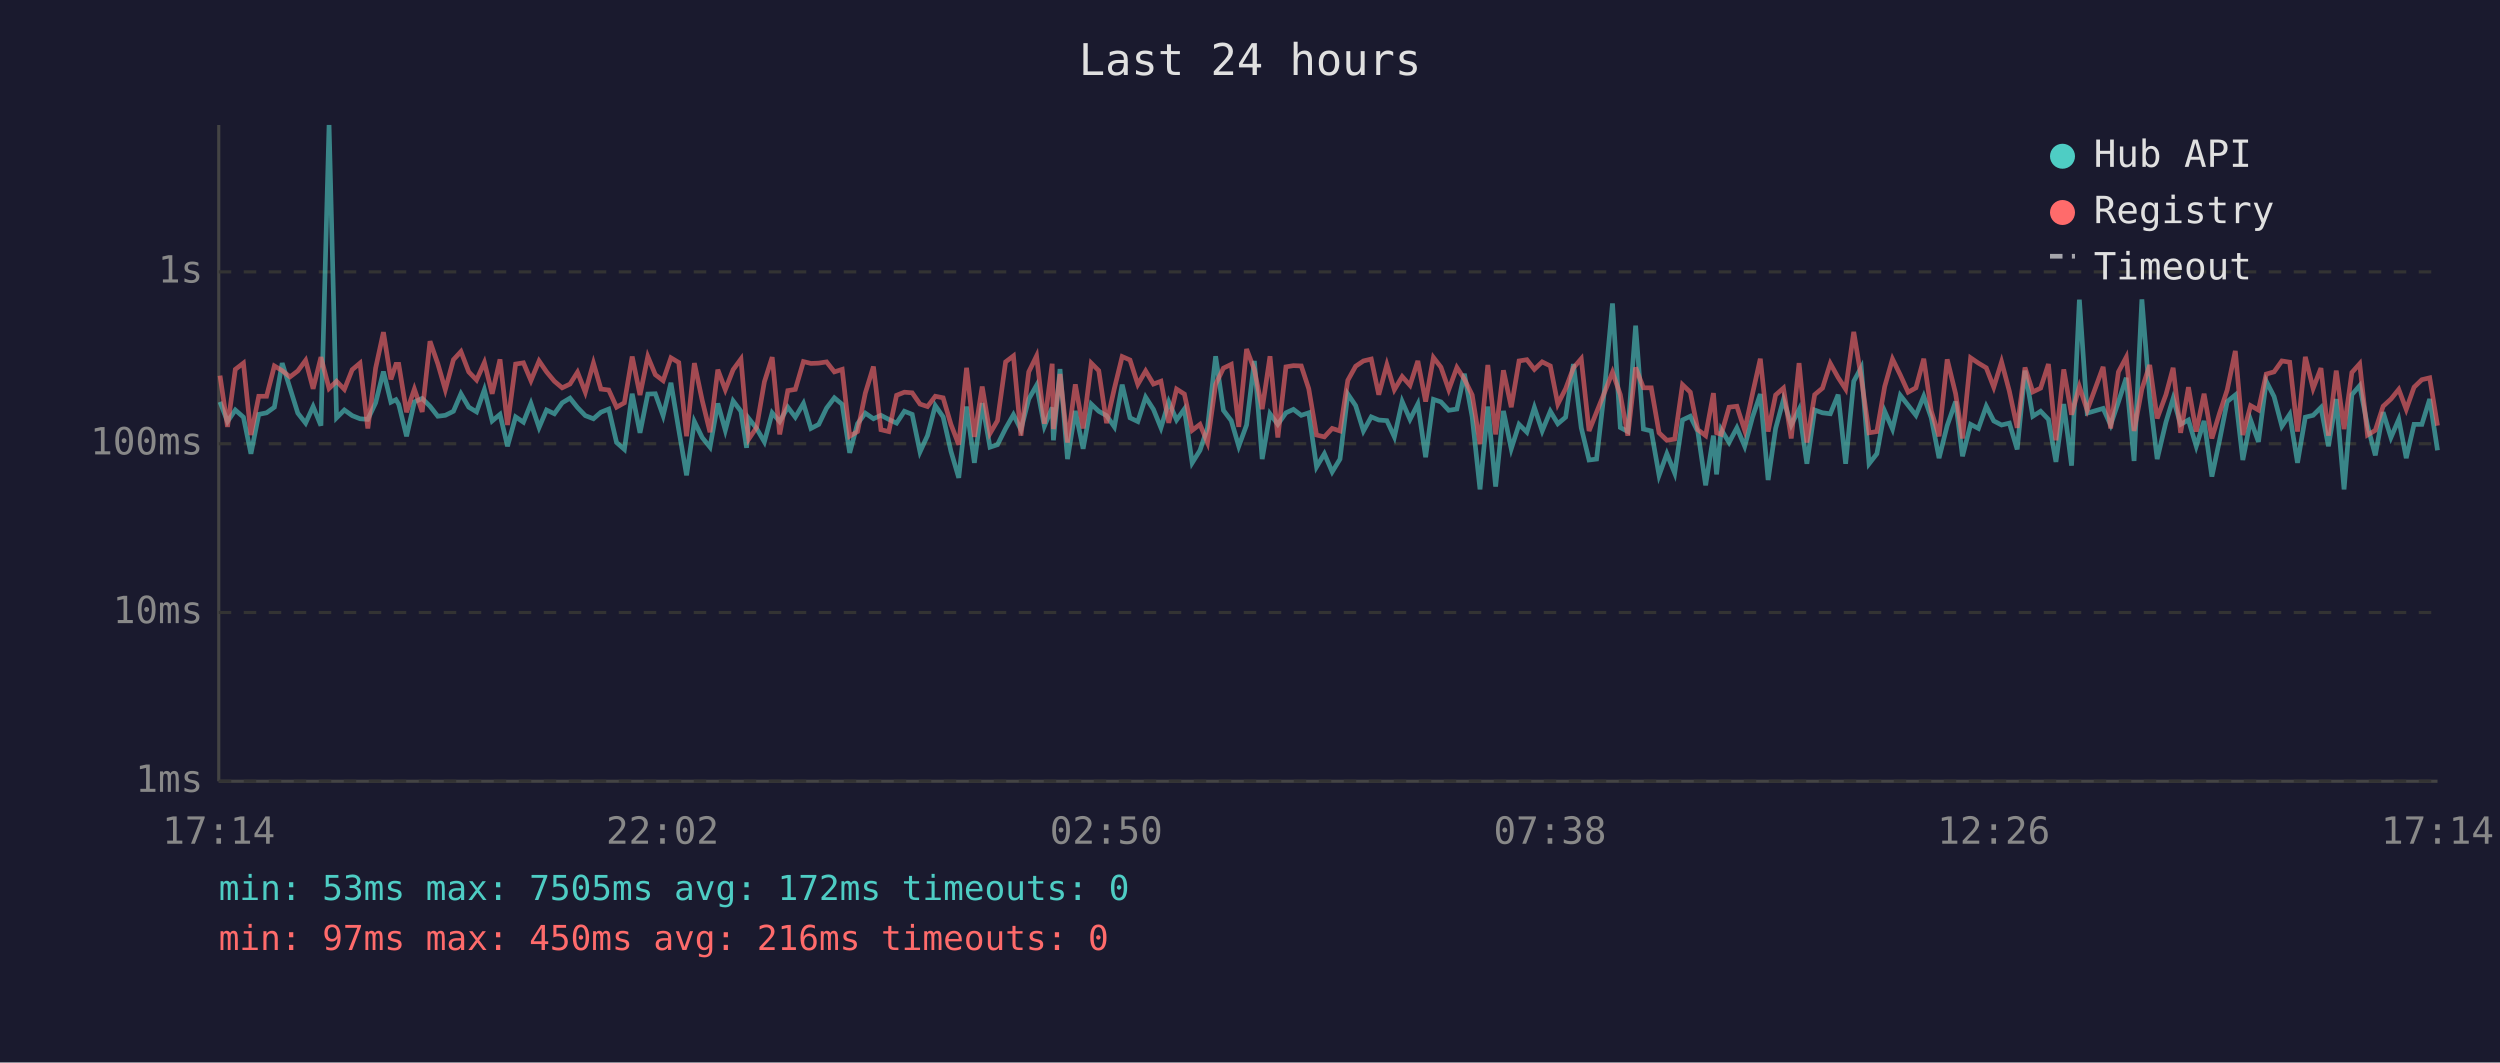
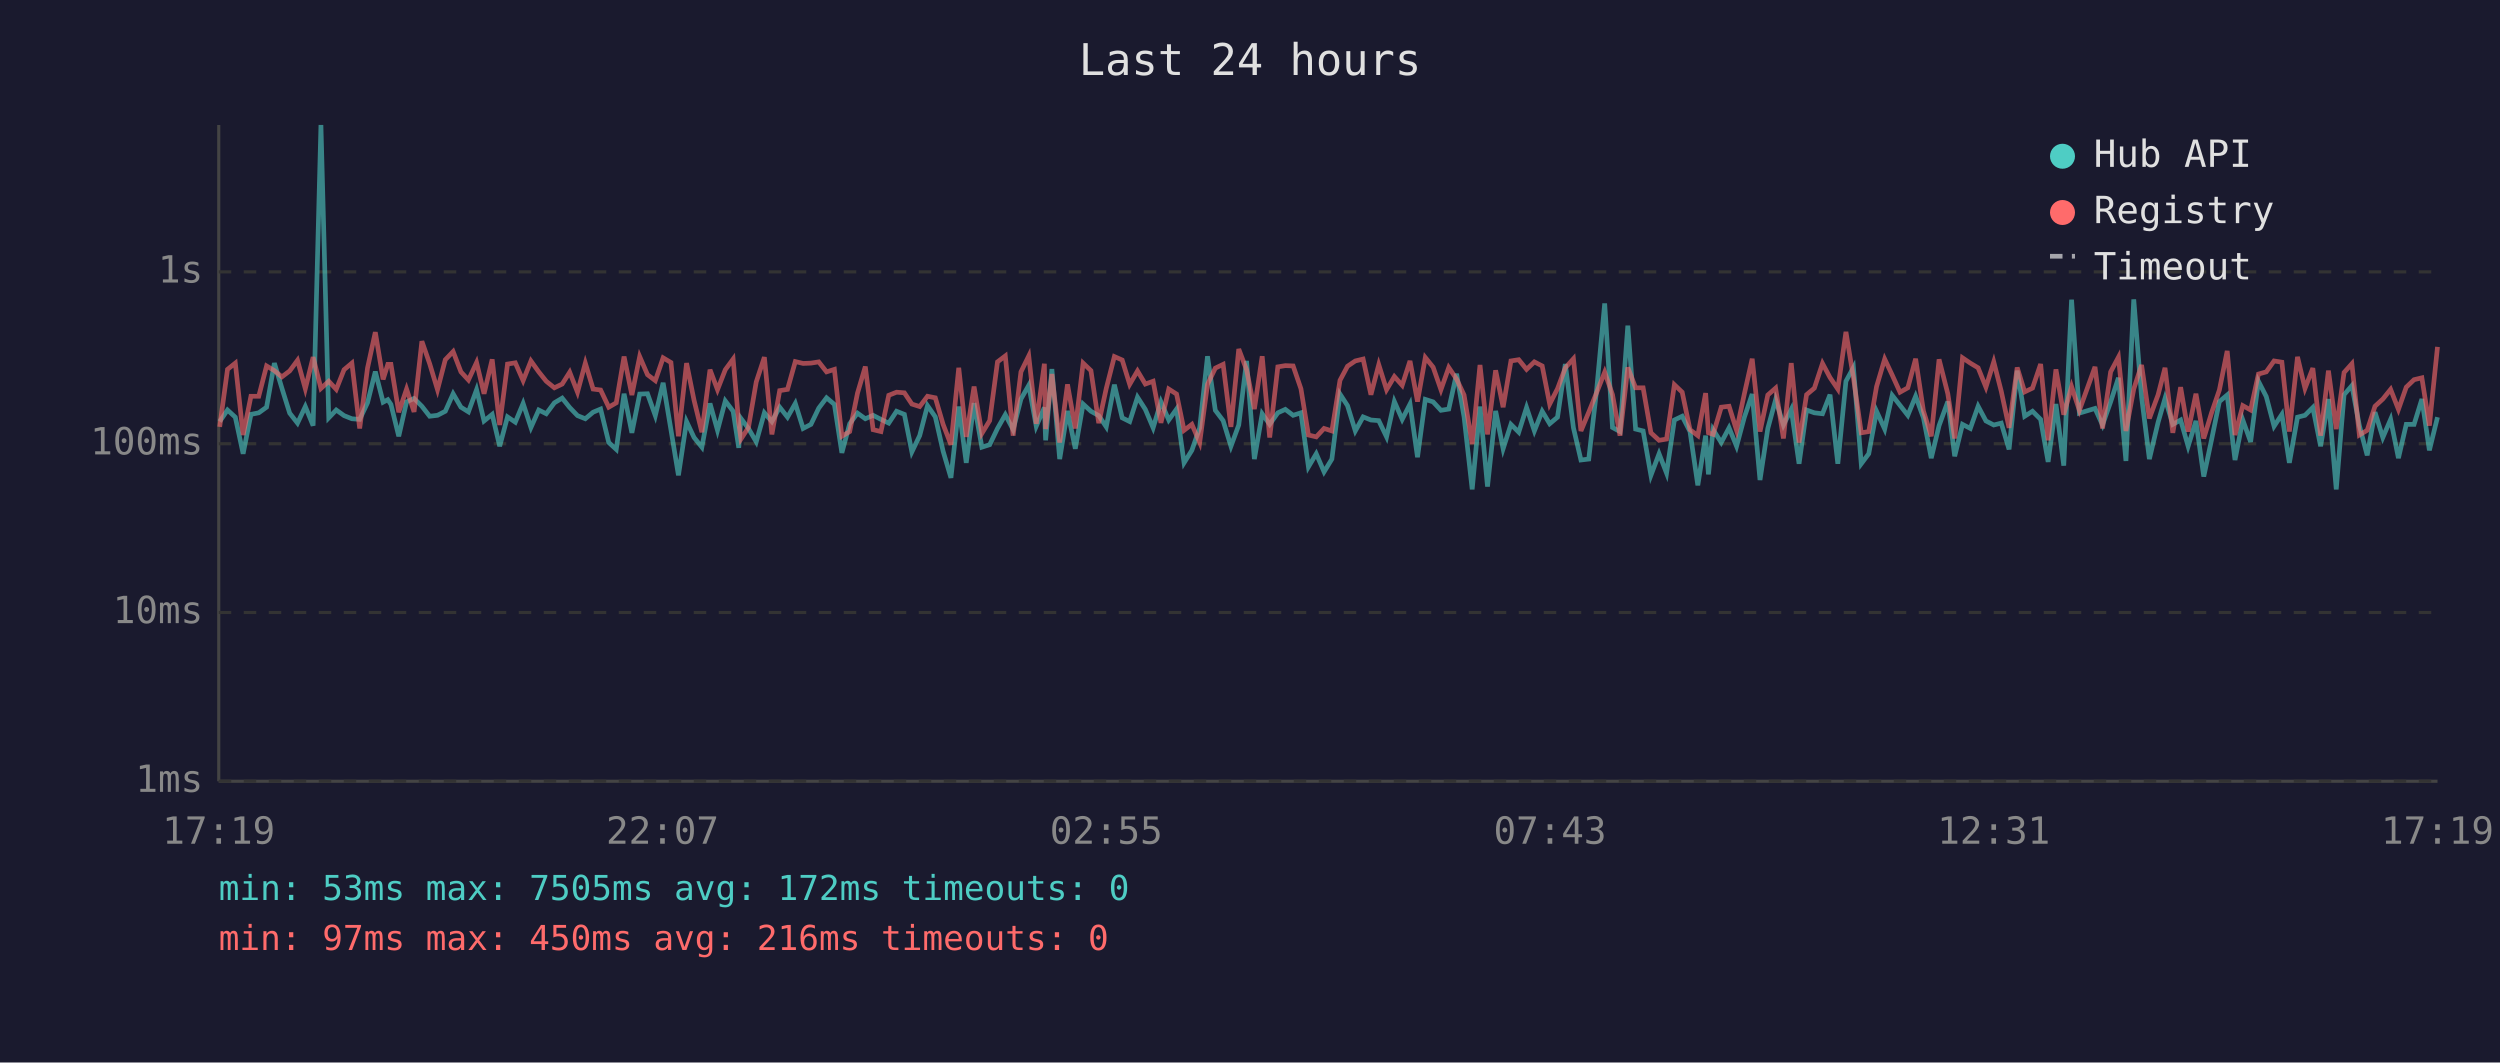
<svg xmlns="http://www.w3.org/2000/svg" viewBox="0 0 800 340" font-family="monospace" font-size="12">
  <rect width="800" height="340" fill="#1a1a2e" />
  <text x="400" y="24" fill="#e0e0e0" font-size="14" text-anchor="middle">Last 24 hours</text>
  <line x1="70" y1="40" x2="70" y2="250" stroke="#444" stroke-width="1" />
  <line x1="70" y1="250" x2="780" y2="250" stroke="#444" stroke-width="1" />
  <line x1="70" y1="250" x2="780" y2="250" stroke="#333" stroke-width="1" stroke-dasharray="4" />
  <text x="65" y="250" fill="#888" text-anchor="end" dominant-baseline="middle">1ms</text>
  <line x1="70" y1="196" x2="780" y2="196" stroke="#333" stroke-width="1" stroke-dasharray="4" />
  <text x="65" y="196" fill="#888" text-anchor="end" dominant-baseline="middle">10ms</text>
  <line x1="70" y1="142" x2="780" y2="142" stroke="#333" stroke-width="1" stroke-dasharray="4" />
  <text x="65" y="142" fill="#888" text-anchor="end" dominant-baseline="middle">100ms</text>
  <line x1="70" y1="87" x2="780" y2="87" stroke="#333" stroke-width="1" stroke-dasharray="4" />
  <text x="65" y="87" fill="#888" text-anchor="end" dominant-baseline="middle">1s</text>
-   <text x="70" y="270" fill="#888" text-anchor="middle">17:14</text>
-   <text x="212" y="270" fill="#888" text-anchor="middle">22:02</text>
-   <text x="354" y="270" fill="#888" text-anchor="middle">02:50</text>
-   <text x="496" y="270" fill="#888" text-anchor="middle">07:38</text>
-   <text x="638" y="270" fill="#888" text-anchor="middle">12:26</text>
-   <text x="780" y="270" fill="#888" text-anchor="middle">17:14</text>
-   <polyline points="70.4,128.6 72.8,134.9 75.3,131.2 77.9,133.5 80.3,145.2 82.8,132.6 85.3,132.1 87.8,130.3 90.3,116.2 92.8,124.2 95.3,132.2 97.8,135.4 100.2,130.1 102.7,136.2 105.3,40.0 107.7,133.7 110.2,131.2 112.7,133.0 115.2,134.0 117.7,134.2 120.2,128.9 122.7,118.9 125.1,128.7 126.7,127.9 127.6,129.4 130.1,139.6 132.6,128.6 135.1,127.5 137.6,130.0 140.1,133.2 142.5,132.9 145.1,131.6 147.5,126.0 150.0,130.3 152.5,131.8 155.0,124.7 157.5,134.7 160.0,132.6 162.4,142.8 165.0,133.4 167.5,135.1 169.9,129.1 172.5,136.8 174.9,131.2 177.4,132.4 179.9,128.9 182.4,127.4 184.8,130.4 187.3,133.0 189.9,134.0 192.3,131.9 194.8,130.9 197.3,141.6 199.8,143.8 202.3,126.0 204.8,138.5 207.3,126.1 209.7,126.0 212.2,133.0 214.7,122.5 217.2,137.5 219.7,152.1 222.2,134.9 224.7,140.0 227.2,143.1 229.7,129.1 232.1,137.7 234.6,128.3 237.1,131.6 238.9,143.3 239.6,133.9 242.1,137.1 244.6,141.4 247.1,132.1 249.5,134.9 252.1,130.3 254.5,133.5 257.1,129.1 259.5,137.1 262.0,135.8 264.5,130.6 267.0,127.3 269.5,129.4 271.9,144.9 274.4,135.6 276.9,132.2 279.5,134.0 281.9,132.9 284.4,134.2 286.9,135.4 289.4,131.6 291.9,132.6 294.4,144.6 296.8,139.4 299.3,129.8 301.8,133.4 304.3,144.4 306.8,152.9 309.3,130.1 311.8,148.1 314.3,129.0 316.8,143.1 319.2,142.3 321.8,137.1 324.3,132.7 326.7,137.5 329.2,127.7 331.7,123.3 334.2,136.4 336.7,130.4 337.1,140.9 339.2,118.1 341.6,146.9 344.1,131.5 346.6,143.6 349.2,129.3 351.6,131.6 354.1,133.0 356.6,136.6 359.1,123.1 361.6,133.7 364.1,134.9 366.6,127.1 369.1,131.0 371.5,136.9 374.0,128.6 376.5,134.4 379.0,130.9 381.5,148.1 384.0,144.1 386.4,136.9 389.0,114.0 391.5,131.3 394.0,134.6 396.4,142.8 398.9,136.0 401.4,115.5 403.9,146.9 406.4,132.4 408.9,135.8 411.5,132.1 413.9,131.0 416.4,132.9 418.8,132.1 421.3,149.4 423.8,145.2 426.3,151.0 428.8,146.9 431.3,126.1 433.8,129.8 436.3,137.9 438.8,133.4 441.2,134.4 443.8,134.6 446.2,139.8 448.7,128.5 451.2,134.2 453.7,129.3 456.2,146.3 458.7,127.8 461.1,128.6 463.6,131.3 466.2,130.9 468.6,119.6 471.1,133.4 473.6,156.6 476.1,130.1 478.6,155.7 481.1,131.5 483.6,143.6 486.1,135.8 488.6,138.3 491.0,130.4 493.5,137.9 496.1,131.6 498.5,135.6 501.0,133.5 503.5,116.5 506.0,136.9 508.5,147.2 510.9,146.9 513.4,125.0 516.0,97.1 518.5,136.8 520.9,138.1 523.4,104.2 525.9,137.3 528.4,137.9 530.9,152.1 533.4,145.2 535.9,151.4 538.4,134.4 540.9,133.2 543.3,138.1 545.8,155.3 548.3,139.4 549.3,151.8 550.8,137.5 553.3,141.6 555.8,136.9 558.3,142.8 560.8,133.5 563.3,126.1 565.8,153.6 568.2,137.1 570.7,127.9 573.2,136.0 575.7,131.0 578.2,148.4 580.7,131.2 583.2,132.1 585.7,132.4 588.2,126.3 590.6,148.4 593.2,122.0 595.6,117.6 598.1,148.4 600.6,145.2 603.1,131.6 605.6,137.3 608.1,126.5 610.6,129.7 613.1,132.9 615.6,126.8 618.0,133.7 620.5,146.6 623.1,136.2 625.8,128.5 628.0,146.0 630.6,135.8 633.1,137.1 635.6,130.0 638.0,134.7 640.5,136.0 643.0,135.4 645.5,143.8 648.0,118.6 650.5,133.2 653.0,131.6 655.5,134.2 657.9,147.8 660.4,129.3 662.9,149.0 665.4,95.9 667.9,132.2 673.0,130.7 675.4,136.0 677.9,128.6 680.4,120.9 682.9,147.5 685.4,95.8 687.9,127.0 690.3,146.9 693.1,135.1 695.4,127.5 697.8,135.8 700.3,134.4 702.8,142.8 705.3,134.7 707.8,152.5 710.3,140.7 712.7,128.5 715.3,126.4 717.7,147.2 720.2,134.4 722.7,141.4 725.2,122.0 727.7,126.9 730.2,136.4 732.7,132.6 735.2,148.1 737.7,133.5 740.2,132.9 742.7,130.4 745.1,142.8 747.6,127.7 750.1,156.6 752.6,126.3 755.1,123.4 757.6,136.2 760.1,145.7 762.6,131.9 765.1,140.0 767.6,134.2 770.0,146.6 772.5,135.8 775.0,135.8 777.5,127.7 780.0,144.1" fill="none" stroke="#4ecdc4" stroke-width="1.5" opacity="0.6" />
-   <polyline points="70.4,120.2 72.8,136.6 75.3,118.2 77.9,116.2 80.3,139.2 82.8,126.8 85.3,126.8 87.8,117.1 90.3,118.6 92.8,120.6 95.3,118.7 97.8,115.3 100.2,124.4 102.7,114.3 105.3,124.3 107.7,122.0 110.2,124.6 112.7,118.3 115.2,116.2 117.7,137.1 120.2,117.8 122.7,106.3 125.1,121.4 126.7,116.6 127.6,116.6 130.1,131.9 132.6,124.5 135.1,131.8 137.6,109.2 140.1,116.4 142.5,124.7 145.1,115.1 147.5,112.5 150.0,119.0 152.5,121.6 155.0,116.0 157.5,126.0 160.0,115.0 162.4,136.0 165.0,116.5 167.5,116.1 169.9,121.8 172.5,115.5 174.9,119.0 177.4,122.0 179.9,124.1 182.4,122.9 184.8,119.1 187.3,125.5 189.9,116.2 192.3,124.5 194.8,124.8 197.3,130.3 199.8,128.9 202.3,114.1 204.8,126.4 207.3,114.1 209.7,119.9 212.2,121.8 214.7,114.5 217.2,116.0 219.7,139.6 222.2,116.2 224.7,128.1 227.2,138.3 229.7,118.3 232.1,124.7 234.6,118.3 237.1,114.9 238.9,135.4 239.6,140.5 242.1,136.8 244.6,122.2 247.1,114.3 249.5,139.0 252.1,125.0 254.5,124.6 257.1,115.7 259.5,116.3 262.0,116.2 264.5,115.8 267.0,119.0 269.5,118.2 271.9,139.6 274.4,138.1 276.9,125.8 279.5,117.3 281.9,137.5 284.4,138.1 286.9,126.5 289.4,125.5 291.9,125.7 294.4,129.3 296.8,130.1 299.3,126.8 301.8,127.3 304.3,135.8 306.8,142.3 309.3,117.7 311.8,139.8 314.3,123.7 316.8,138.7 319.2,134.6 321.8,115.8 324.3,113.9 326.7,139.4 329.2,119.0 331.7,113.9 334.2,135.6 336.7,116.4 337.1,137.3 339.2,119.7 341.6,141.6 344.1,123.0 346.6,137.1 349.2,116.2 351.6,118.6 354.1,135.4 356.6,124.3 359.1,114.1 361.6,115.2 364.1,123.0 366.6,118.7 369.1,122.9 371.5,122.0 374.0,135.3 376.5,124.5 379.0,126.1 381.5,137.7 384.0,135.8 386.4,141.6 389.0,123.0 391.5,117.8 394.0,116.6 396.4,136.6 398.9,111.7 401.4,118.3 403.9,130.9 406.4,114.0 408.9,140.0 411.5,117.4 413.9,117.0 416.4,117.1 418.8,124.4 421.3,139.2 423.8,139.8 426.3,137.1 428.8,137.9 431.3,121.7 433.8,117.2 436.3,115.5 438.8,114.9 441.2,126.3 443.8,116.7 446.2,124.7 448.7,120.5 451.2,123.3 453.7,115.5 456.2,128.5 458.7,114.4 461.1,117.5 463.6,124.7 466.2,117.6 468.6,121.3 471.1,126.4 473.6,142.1 476.1,116.8 478.6,139.0 481.1,118.5 483.6,130.3 486.1,115.5 488.6,115.1 491.0,118.2 493.5,115.8 496.1,117.1 498.5,129.3 501.0,124.4 503.5,117.7 506.0,114.8 508.5,137.9 510.9,131.9 513.4,125.7 516.0,119.1 518.5,126.3 520.9,139.4 523.4,117.6 525.9,124.1 528.4,124.1 530.9,138.5 533.4,140.9 535.9,140.5 538.4,123.1 540.9,125.5 543.3,137.5 545.8,139.4 548.3,125.8 549.3,138.5 550.8,139.0 553.3,130.3 555.8,130.0 558.3,137.7 560.8,126.0 563.3,114.8 565.8,138.1 568.2,126.4 570.7,124.2 573.2,140.3 575.7,116.2 578.2,141.6 580.7,126.3 583.2,124.2 585.7,116.3 588.2,120.8 590.6,124.5 593.2,106.2 595.6,120.9 598.1,138.5 600.6,138.1 603.1,123.7 605.6,114.9 608.1,120.0 610.6,125.5 613.1,124.1 615.6,114.8 618.0,131.5 620.5,139.6 623.1,115.0 625.8,126.0 628.0,140.3 630.6,114.5 633.1,116.2 635.6,117.7 638.0,123.9 640.5,115.8 643.0,125.2 645.5,136.9 648.0,117.6 650.5,125.4 653.0,124.2 655.5,116.5 657.9,140.9 660.4,118.2 662.9,132.7 665.4,123.7 667.9,131.3 673.0,117.4 675.4,137.1 677.9,119.0 680.4,114.3 682.9,137.9 685.4,124.5 687.9,116.8 690.3,133.9 693.1,126.3 695.4,117.7 697.8,138.5 700.3,123.9 702.8,138.1 705.3,126.0 707.8,140.3 710.3,132.1 712.7,124.8 715.3,112.3 717.7,139.2 720.2,129.8 722.7,131.2 725.2,119.7 727.7,119.0 730.2,115.5 732.7,115.9 735.2,138.1 737.7,114.2 740.2,124.3 742.7,117.8 745.1,139.4 747.6,118.6 750.1,137.3 752.6,119.2 755.1,116.4 757.6,139.2 760.1,137.7 762.6,130.0 765.1,127.7 767.6,124.6 770.0,131.0 772.5,123.9 775.0,121.5 777.5,120.9 780.0,136.2" fill="none" stroke="#ff6b6b" stroke-width="1.5" opacity="0.6" />
+   <text x="70" y="270" fill="#888" text-anchor="middle">17:19</text>
+   <text x="212" y="270" fill="#888" text-anchor="middle">22:07</text>
+   <text x="354" y="270" fill="#888" text-anchor="middle">02:55</text>
+   <text x="496" y="270" fill="#888" text-anchor="middle">07:43</text>
+   <text x="638" y="270" fill="#888" text-anchor="middle">12:31</text>
+   <text x="780" y="270" fill="#888" text-anchor="middle">17:19</text>
+   <polyline points="70.3,134.9 72.8,131.2 75.3,133.5 77.8,145.2 80.3,132.6 82.8,132.1 85.3,130.3 87.8,116.2 90.2,124.2 92.7,132.2 95.2,135.4 97.7,130.1 100.2,136.2 102.7,40.0 105.2,133.7 107.6,131.2 110.1,133.0 112.6,134.0 115.1,134.2 117.6,128.9 120.1,118.9 122.6,128.7 124.1,127.9 125.1,129.4 127.6,139.6 130.1,128.6 132.5,127.5 135.0,130.0 137.5,133.2 140.0,132.9 142.5,131.6 145.0,126.0 147.5,130.3 149.9,131.8 152.5,124.7 154.9,134.7 157.5,132.6 159.9,142.8 162.4,133.4 164.9,135.1 167.4,129.1 169.9,136.8 172.4,131.2 174.8,132.4 177.4,128.9 179.9,127.4 182.3,130.4 184.8,133.0 187.3,134.0 189.8,131.9 192.2,130.9 194.8,141.6 197.2,143.8 199.7,126.0 202.2,138.5 204.7,126.1 207.2,126.0 209.7,133.0 212.2,122.5 214.7,137.5 217.1,152.1 219.7,134.9 222.1,140.0 224.6,143.1 227.2,129.1 229.6,137.7 232.1,128.3 234.6,131.6 236.4,143.3 237.1,133.9 239.5,137.1 242.0,141.4 244.6,132.1 247.0,134.9 249.5,130.3 252.0,133.5 254.5,129.1 257.0,137.1 259.5,135.8 262.0,130.6 264.5,127.3 267.0,129.4 269.4,144.9 271.9,135.6 274.4,132.2 276.9,134.0 279.4,132.9 281.9,134.2 284.4,135.4 286.9,131.6 289.4,132.6 291.8,144.6 294.3,139.4 296.8,129.8 299.3,133.4 301.8,144.4 304.3,152.9 306.8,130.1 309.2,148.1 311.7,129.0 314.2,143.1 316.7,142.3 319.2,137.1 321.7,132.7 324.2,137.5 326.7,127.7 329.2,123.3 331.6,136.4 334.2,130.4 334.6,140.9 336.6,118.1 339.1,146.9 341.6,131.5 344.1,143.6 346.6,129.3 349.1,131.6 351.6,133.0 354.0,136.6 356.6,123.1 359.1,133.7 361.5,134.9 364.0,127.1 366.5,131.0 369.0,136.9 371.5,128.6 374.0,134.4 376.5,130.9 378.9,148.1 381.4,144.1 383.9,136.9 386.4,114.0 388.9,131.3 391.4,134.6 393.9,142.8 396.4,136.0 398.9,115.5 401.4,146.9 403.9,132.4 406.3,135.8 408.9,132.1 411.3,131.0 413.8,132.9 416.3,132.1 418.7,149.4 421.2,145.2 423.7,151.0 426.2,146.9 428.8,126.1 431.2,129.8 433.7,137.9 436.2,133.4 438.7,134.4 441.2,134.6 443.7,139.8 446.2,128.5 448.7,134.2 451.2,129.3 453.6,146.3 456.1,127.8 458.6,128.6 461.1,131.3 463.6,130.9 466.1,119.6 468.5,133.4 471.1,156.6 473.6,130.1 476.0,155.7 478.6,131.5 481.0,143.6 483.5,135.8 486.0,138.3 488.5,130.4 491.0,137.9 493.5,131.6 495.9,135.6 498.4,133.5 500.9,116.5 503.5,136.9 505.9,147.2 508.4,146.9 510.9,125.0 513.5,97.1 516.0,136.8 518.4,138.1 520.9,104.2 523.4,137.3 525.8,137.9 528.3,152.1 530.9,145.2 533.3,151.4 535.8,134.4 538.3,133.2 540.8,138.1 543.3,155.3 545.8,139.4 546.7,151.8 548.2,137.5 550.8,141.6 553.3,136.9 555.7,142.8 558.2,133.5 560.7,126.1 563.2,153.6 565.7,137.1 568.2,127.9 570.7,136.0 573.2,131.0 575.7,148.4 578.1,131.2 580.6,132.1 583.2,132.4 585.6,126.3 588.1,148.4 590.7,122.0 593.1,117.6 595.6,148.4 598.0,145.2 600.5,131.6 603.1,137.3 605.5,126.5 608.0,129.7 610.5,132.9 613.0,126.8 615.5,133.7 618.0,146.6 620.5,136.2 623.3,128.5 625.5,146.0 628.0,135.8 630.5,137.1 633.0,130.0 635.5,134.7 638.0,136.0 640.4,135.4 642.9,143.8 645.5,118.6 647.9,133.2 650.4,131.6 653.0,134.2 655.4,147.8 657.9,129.3 660.4,149.0 662.9,95.9 665.4,132.2 670.4,130.7 672.8,136.0 675.4,128.6 677.9,120.9 680.3,147.5 682.8,95.8 685.3,127.0 687.8,146.9 690.6,135.1 692.8,127.5 695.3,135.8 697.8,134.4 700.2,142.8 702.7,134.7 705.2,152.5 707.7,140.7 710.2,128.5 712.7,126.4 715.2,147.2 717.7,134.4 720.2,141.4 722.7,122.0 725.2,126.9 727.7,136.4 730.2,132.6 732.6,148.1 735.2,133.5 737.6,132.9 740.1,130.4 742.6,142.8 745.1,127.7 747.6,156.6 750.1,126.3 752.6,123.4 755.0,136.2 757.5,145.7 760.0,131.9 762.5,140.0 765.0,134.2 767.5,146.6 770.0,135.8 772.5,135.8 775.0,127.7 777.4,144.1 780.0,133.5" fill="none" stroke="#4ecdc4" stroke-width="1.5" opacity="0.6" />
+   <polyline points="70.3,136.6 72.8,118.2 75.3,116.2 77.8,139.2 80.3,126.8 82.8,126.8 85.3,117.1 87.8,118.6 90.2,120.6 92.7,118.7 95.2,115.3 97.7,124.4 100.2,114.3 102.7,124.3 105.2,122.0 107.6,124.6 110.1,118.3 112.6,116.2 115.1,137.1 117.6,117.8 120.1,106.3 122.6,121.4 124.1,116.6 125.1,116.6 127.6,131.9 130.1,124.5 132.5,131.8 135.0,109.2 137.5,116.4 140.0,124.7 142.5,115.1 145.0,112.5 147.5,119.0 149.9,121.6 152.5,116.0 154.9,126.0 157.5,115.0 159.9,136.0 162.4,116.5 164.9,116.1 167.4,121.8 169.9,115.5 172.4,119.0 174.8,122.0 177.4,124.1 179.9,122.9 182.3,119.1 184.8,125.5 187.3,116.2 189.8,124.5 192.2,124.8 194.8,130.3 197.2,128.9 199.7,114.1 202.2,126.4 204.7,114.1 207.2,119.9 209.7,121.8 212.2,114.5 214.7,116.0 217.1,139.6 219.7,116.2 222.1,128.1 224.6,138.3 227.2,118.3 229.6,124.7 232.1,118.3 234.6,114.9 236.4,135.4 237.1,140.5 239.5,136.8 242.0,122.2 244.6,114.3 247.0,139.0 249.5,125.0 252.0,124.6 254.5,115.7 257.0,116.3 259.5,116.2 262.0,115.8 264.5,119.0 267.0,118.2 269.4,139.6 271.9,138.1 274.4,125.8 276.9,117.3 279.4,137.5 281.9,138.1 284.4,126.5 286.9,125.5 289.4,125.7 291.8,129.3 294.3,130.1 296.8,126.8 299.3,127.3 301.8,135.8 304.3,142.3 306.8,117.7 309.2,139.8 311.7,123.7 314.2,138.7 316.7,134.6 319.2,115.8 321.7,113.9 324.2,139.4 326.7,119.0 329.2,113.9 331.6,135.6 334.2,116.4 334.6,137.3 336.6,119.7 339.1,141.6 341.6,123.0 344.1,137.1 346.6,116.2 349.1,118.6 351.6,135.4 354.0,124.3 356.6,114.1 359.1,115.2 361.5,123.0 364.0,118.7 366.5,122.9 369.0,122.0 371.5,135.3 374.0,124.5 376.5,126.1 378.9,137.7 381.4,135.8 383.9,141.6 386.4,123.0 388.9,117.8 391.4,116.6 393.9,136.6 396.4,111.7 398.9,118.3 401.4,130.9 403.9,114.0 406.3,140.0 408.9,117.4 411.3,117.0 413.8,117.1 416.3,124.4 418.7,139.2 421.2,139.8 423.7,137.1 426.2,137.9 428.8,121.7 431.2,117.2 433.7,115.5 436.2,114.9 438.7,126.3 441.2,116.7 443.7,124.7 446.2,120.5 448.7,123.3 451.2,115.5 453.6,128.5 456.1,114.4 458.6,117.5 461.1,124.7 463.6,117.6 466.1,121.3 468.5,126.4 471.1,142.1 473.6,116.8 476.0,139.0 478.6,118.5 481.0,130.3 483.5,115.5 486.0,115.1 488.5,118.2 491.0,115.8 493.5,117.1 495.9,129.3 498.4,124.4 500.9,117.7 503.5,114.8 505.9,137.9 508.4,131.9 510.9,125.7 513.5,119.1 516.0,126.3 518.4,139.4 520.9,117.6 523.4,124.1 525.8,124.1 528.3,138.5 530.9,140.9 533.3,140.5 535.8,123.1 538.3,125.5 540.8,137.5 543.3,139.4 545.8,125.8 546.7,138.5 548.2,139.0 550.8,130.3 553.3,130.0 555.7,137.7 558.2,126.0 560.7,114.8 563.2,138.1 565.7,126.4 568.2,124.2 570.7,140.3 573.2,116.2 575.7,141.6 578.1,126.3 580.6,124.2 583.2,116.3 585.6,120.8 588.1,124.5 590.7,106.2 593.1,120.9 595.6,138.5 598.0,138.1 600.5,123.7 603.1,114.9 605.5,120.0 608.0,125.5 610.5,124.1 613.0,114.8 615.5,131.5 618.0,139.6 620.5,115.0 623.3,126.0 625.5,140.3 628.0,114.5 630.5,116.2 633.0,117.7 635.5,123.9 638.0,115.8 640.4,125.2 642.9,136.9 645.5,117.6 647.9,125.4 650.4,124.2 653.0,116.5 655.4,140.9 657.9,118.2 660.4,132.7 662.9,123.7 665.4,131.3 670.4,117.4 672.8,137.1 675.4,119.0 677.9,114.3 680.3,137.9 682.8,124.5 685.3,116.8 687.8,133.9 690.6,126.3 692.8,117.7 695.3,138.5 697.8,123.9 700.2,138.1 702.7,126.0 705.2,140.3 707.7,132.1 710.2,124.8 712.7,112.3 715.2,139.2 717.7,129.8 720.2,131.2 722.7,119.7 725.2,119.0 727.7,115.5 730.2,115.9 732.6,138.1 735.2,114.2 737.6,124.3 740.1,117.8 742.6,139.4 745.1,118.6 747.6,137.3 750.1,119.2 752.6,116.4 755.0,139.2 757.5,137.7 760.0,130.0 762.5,127.7 765.0,124.6 767.5,131.0 770.0,123.9 772.5,121.5 775.0,120.9 777.4,136.2 780.0,111.0" fill="none" stroke="#ff6b6b" stroke-width="1.5" opacity="0.6" />
  <circle cx="660" cy="50" r="4" fill="#4ecdc4" />
  <text x="670" y="50" fill="#e0e0e0" dominant-baseline="middle">Hub API</text>
  <circle cx="660" cy="68" r="4" fill="#ff6b6b" />
  <text x="670" y="68" fill="#e0e0e0" dominant-baseline="middle">Registry</text>
  <line x1="656" y1="82" x2="664" y2="82" stroke="#e0e0e0" stroke-width="1.5" stroke-dasharray="4,3" opacity="0.7" />
  <text x="670" y="86" fill="#e0e0e0" dominant-baseline="middle">Timeout</text>
  <text x="70" y="288" fill="#4ecdc4" font-size="11">min: 53ms  max: 7505ms  avg: 172ms  timeouts: 0</text>
  <text x="70" y="304" fill="#ff6b6b" font-size="11">min: 97ms  max: 450ms  avg: 216ms  timeouts: 0</text>
</svg>
